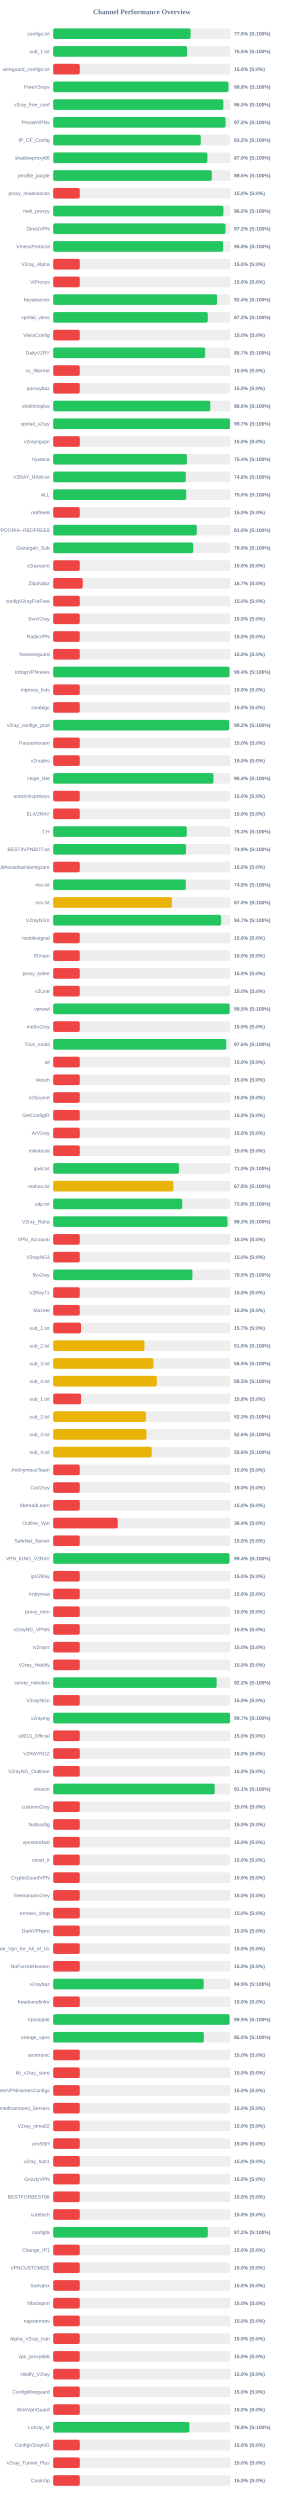
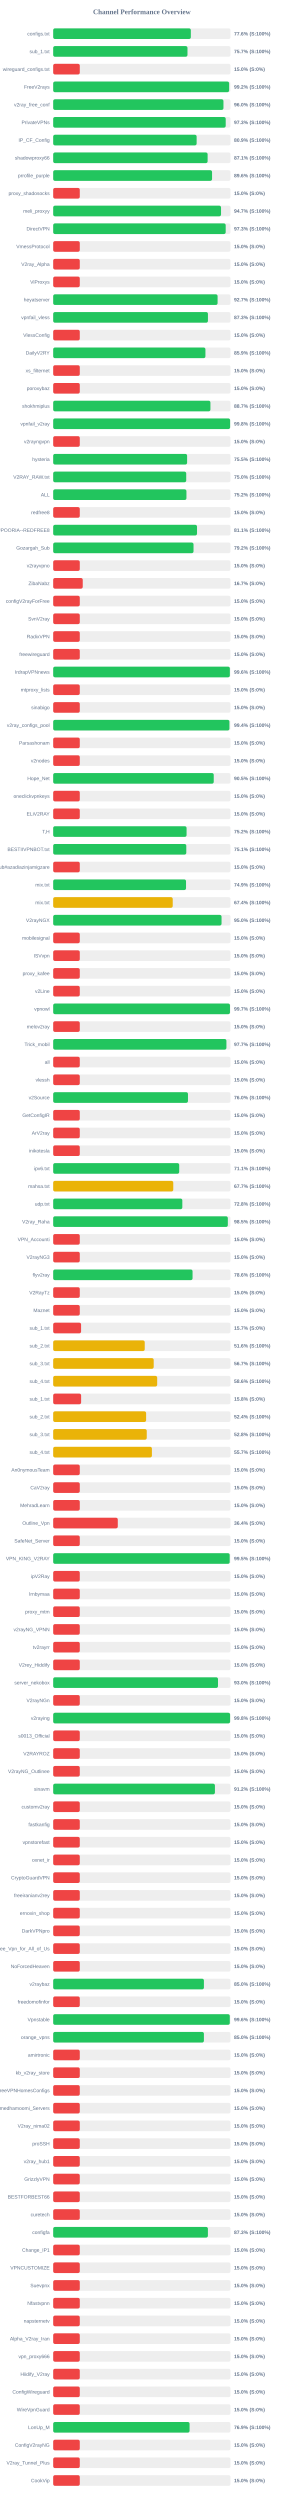
<svg xmlns="http://www.w3.org/2000/svg" width="800" height="7050" version="1.1">
  <style>
        .row { font: 14px Arial; fill: #64748b; }
        .score { font: bold 14px Arial; fill: #64748b; }
    </style>
  <text x="400" y="40" text-anchor="middle" font-size="20px" font-weight="bold" fill="#64748b">Channel Performance Overview</text>
  <rect x="150" y="80" width="500" height="30" fill="#eee" rx="5" />
-   <rect x="150" y="80" width="387.45" height="30" fill="#22c55e" rx="5" />
+   <rect x="150" y="80" width="388.15" height="30" fill="#22c55e" rx="5" />
  <text x="140" y="100" text-anchor="end" class="row">configs.txt</text>
-   <text x="660" y="100" text-anchor="start" class="score">77.5% (S:100%)</text>
+   <text x="660" y="100" text-anchor="start" class="score">77.6% (S:100%)</text>
  <rect x="150" y="130" width="500" height="30" fill="#eee" rx="5" />
-   <rect x="150" y="130" width="377.5" height="30" fill="#22c55e" rx="5" />
+   <rect x="150" y="130" width="378.7" height="30" fill="#22c55e" rx="5" />
  <text x="140" y="150" text-anchor="end" class="row">sub_1.txt</text>
-   <text x="660" y="150" text-anchor="start" class="score">75.5% (S:100%)</text>
+   <text x="660" y="150" text-anchor="start" class="score">75.7% (S:100%)</text>
  <rect x="150" y="180" width="500" height="30" fill="#eee" rx="5" />
  <rect x="150" y="180" width="75.0" height="30" fill="#ef4444" rx="5" />
  <text x="140" y="200" text-anchor="end" class="row">wireguard_configs.txt</text>
  <text x="660" y="200" text-anchor="start" class="score">15.0% (S:0%)</text>
  <rect x="150" y="230" width="500" height="30" fill="#eee" rx="5" />
-   <rect x="150" y="230" width="494.2" height="30" fill="#22c55e" rx="5" />
+   <rect x="150" y="230" width="496.15" height="30" fill="#22c55e" rx="5" />
  <text x="140" y="250" text-anchor="end" class="row">FreeV2rays</text>
-   <text x="660" y="250" text-anchor="start" class="score">98.8% (S:100%)</text>
+   <text x="660" y="250" text-anchor="start" class="score">99.2% (S:100%)</text>
  <rect x="150" y="280" width="500" height="30" fill="#eee" rx="5" />
-   <rect x="150" y="280" width="479.8" height="30" fill="#22c55e" rx="5" />
+   <rect x="150" y="280" width="480.15" height="30" fill="#22c55e" rx="5" />
  <text x="140" y="300" text-anchor="end" class="row">v2ray_free_conf</text>
  <text x="660" y="300" text-anchor="start" class="score">96.0% (S:100%)</text>
  <rect x="150" y="330" width="500" height="30" fill="#eee" rx="5" />
-   <rect x="150" y="330" width="486.05" height="30" fill="#22c55e" rx="5" />
+   <rect x="150" y="330" width="486.5" height="30" fill="#22c55e" rx="5" />
  <text x="140" y="350" text-anchor="end" class="row">PrivateVPNs</text>
-   <text x="660" y="350" text-anchor="start" class="score">97.2% (S:100%)</text>
+   <text x="660" y="350" text-anchor="start" class="score">97.3% (S:100%)</text>
  <rect x="150" y="380" width="500" height="30" fill="#eee" rx="5" />
-   <rect x="150" y="380" width="416.15" height="30" fill="#22c55e" rx="5" />
+   <rect x="150" y="380" width="404.5" height="30" fill="#22c55e" rx="5" />
  <text x="140" y="400" text-anchor="end" class="row">IP_CF_Config</text>
-   <text x="660" y="400" text-anchor="start" class="score">83.2% (S:100%)</text>
+   <text x="660" y="400" text-anchor="start" class="score">80.9% (S:100%)</text>
  <rect x="150" y="430" width="500" height="30" fill="#eee" rx="5" />
-   <rect x="150" y="430" width="434.75" height="30" fill="#22c55e" rx="5" />
+   <rect x="150" y="430" width="435.5" height="30" fill="#22c55e" rx="5" />
  <text x="140" y="450" text-anchor="end" class="row">shadowproxy66</text>
-   <text x="660" y="450" text-anchor="start" class="score">87.0% (S:100%)</text>
+   <text x="660" y="450" text-anchor="start" class="score">87.1% (S:100%)</text>
  <rect x="150" y="480" width="500" height="30" fill="#eee" rx="5" />
-   <rect x="150" y="480" width="447.45" height="30" fill="#22c55e" rx="5" />
+   <rect x="150" y="480" width="448.0" height="30" fill="#22c55e" rx="5" />
  <text x="140" y="500" text-anchor="end" class="row">prrofile_purple</text>
-   <text x="660" y="500" text-anchor="start" class="score">89.5% (S:100%)</text>
+   <text x="660" y="500" text-anchor="start" class="score">89.6% (S:100%)</text>
  <rect x="150" y="530" width="500" height="30" fill="#eee" rx="5" />
  <rect x="150" y="530" width="75.0" height="30" fill="#ef4444" rx="5" />
  <text x="140" y="550" text-anchor="end" class="row">proxy_shadosocks</text>
  <text x="660" y="550" text-anchor="start" class="score">15.0% (S:0%)</text>
  <rect x="150" y="580" width="500" height="30" fill="#eee" rx="5" />
-   <rect x="150" y="580" width="480.05" height="30" fill="#22c55e" rx="5" />
+   <rect x="150" y="580" width="473.3" height="30" fill="#22c55e" rx="5" />
  <text x="140" y="600" text-anchor="end" class="row">meli_proxyy</text>
-   <text x="660" y="600" text-anchor="start" class="score">96.0% (S:100%)</text>
+   <text x="660" y="600" text-anchor="start" class="score">94.7% (S:100%)</text>
  <rect x="150" y="630" width="500" height="30" fill="#eee" rx="5" />
-   <rect x="150" y="630" width="486.0" height="30" fill="#22c55e" rx="5" />
+   <rect x="150" y="630" width="486.45" height="30" fill="#22c55e" rx="5" />
  <text x="140" y="650" text-anchor="end" class="row">DirectVPN</text>
-   <text x="660" y="650" text-anchor="start" class="score">97.2% (S:100%)</text>
+   <text x="660" y="650" text-anchor="start" class="score">97.3% (S:100%)</text>
  <rect x="150" y="680" width="500" height="30" fill="#eee" rx="5" />
-   <rect x="150" y="680" width="479.2" height="30" fill="#22c55e" rx="5" />
+   <rect x="150" y="680" width="75.0" height="30" fill="#ef4444" rx="5" />
  <text x="140" y="700" text-anchor="end" class="row">VmessProtocol</text>
-   <text x="660" y="700" text-anchor="start" class="score">95.8% (S:100%)</text>
+   <text x="660" y="700" text-anchor="start" class="score">15.0% (S:0%)</text>
  <rect x="150" y="730" width="500" height="30" fill="#eee" rx="5" />
  <rect x="150" y="730" width="75.0" height="30" fill="#ef4444" rx="5" />
  <text x="140" y="750" text-anchor="end" class="row">V2ray_Alpha</text>
  <text x="660" y="750" text-anchor="start" class="score">15.0% (S:0%)</text>
  <rect x="150" y="780" width="500" height="30" fill="#eee" rx="5" />
  <rect x="150" y="780" width="75.0" height="30" fill="#ef4444" rx="5" />
  <text x="140" y="800" text-anchor="end" class="row">ViProxys</text>
  <text x="660" y="800" text-anchor="start" class="score">15.0% (S:0%)</text>
  <rect x="150" y="830" width="500" height="30" fill="#eee" rx="5" />
-   <rect x="150" y="830" width="462.15" height="30" fill="#22c55e" rx="5" />
+   <rect x="150" y="830" width="463.6" height="30" fill="#22c55e" rx="5" />
  <text x="140" y="850" text-anchor="end" class="row">heyatserver</text>
-   <text x="660" y="850" text-anchor="start" class="score">92.4% (S:100%)</text>
+   <text x="660" y="850" text-anchor="start" class="score">92.7% (S:100%)</text>
  <rect x="150" y="880" width="500" height="30" fill="#eee" rx="5" />
-   <rect x="150" y="880" width="435.9" height="30" fill="#22c55e" rx="5" />
+   <rect x="150" y="880" width="436.4" height="30" fill="#22c55e" rx="5" />
  <text x="140" y="900" text-anchor="end" class="row">vpnfail_vless</text>
-   <text x="660" y="900" text-anchor="start" class="score">87.2% (S:100%)</text>
+   <text x="660" y="900" text-anchor="start" class="score">87.3% (S:100%)</text>
  <rect x="150" y="930" width="500" height="30" fill="#eee" rx="5" />
  <rect x="150" y="930" width="75.0" height="30" fill="#ef4444" rx="5" />
  <text x="140" y="950" text-anchor="end" class="row">VlessConfig</text>
  <text x="660" y="950" text-anchor="start" class="score">15.0% (S:0%)</text>
  <rect x="150" y="980" width="500" height="30" fill="#eee" rx="5" />
-   <rect x="150" y="980" width="428.45" height="30" fill="#22c55e" rx="5" />
+   <rect x="150" y="980" width="429.3" height="30" fill="#22c55e" rx="5" />
  <text x="140" y="1000" text-anchor="end" class="row">DailyV2RY</text>
-   <text x="660" y="1000" text-anchor="start" class="score">85.7% (S:100%)</text>
+   <text x="660" y="1000" text-anchor="start" class="score">85.9% (S:100%)</text>
  <rect x="150" y="1030" width="500" height="30" fill="#eee" rx="5" />
  <rect x="150" y="1030" width="75.0" height="30" fill="#ef4444" rx="5" />
  <text x="140" y="1050" text-anchor="end" class="row">xs_filternet</text>
  <text x="660" y="1050" text-anchor="start" class="score">15.0% (S:0%)</text>
  <rect x="150" y="1080" width="500" height="30" fill="#eee" rx="5" />
  <rect x="150" y="1080" width="75.0" height="30" fill="#ef4444" rx="5" />
  <text x="140" y="1100" text-anchor="end" class="row">poroxybaz</text>
  <text x="660" y="1100" text-anchor="start" class="score">15.0% (S:0%)</text>
  <rect x="150" y="1130" width="500" height="30" fill="#eee" rx="5" />
-   <rect x="150" y="1130" width="443.05" height="30" fill="#22c55e" rx="5" />
+   <rect x="150" y="1130" width="443.4" height="30" fill="#22c55e" rx="5" />
  <text x="140" y="1150" text-anchor="end" class="row">shokhmiplus</text>
-   <text x="660" y="1150" text-anchor="start" class="score">88.6% (S:100%)</text>
+   <text x="660" y="1150" text-anchor="start" class="score">88.7% (S:100%)</text>
  <rect x="150" y="1180" width="500" height="30" fill="#eee" rx="5" />
-   <rect x="150" y="1180" width="498.5" height="30" fill="#22c55e" rx="5" />
+   <rect x="150" y="1180" width="498.9" height="30" fill="#22c55e" rx="5" />
  <text x="140" y="1200" text-anchor="end" class="row">vpnfail_v2ray</text>
-   <text x="660" y="1200" text-anchor="start" class="score">99.7% (S:100%)</text>
+   <text x="660" y="1200" text-anchor="start" class="score">99.8% (S:100%)</text>
  <rect x="150" y="1230" width="500" height="30" fill="#eee" rx="5" />
  <rect x="150" y="1230" width="75.0" height="30" fill="#ef4444" rx="5" />
  <text x="140" y="1250" text-anchor="end" class="row">v2rayngvpn</text>
  <text x="660" y="1250" text-anchor="start" class="score">15.0% (S:0%)</text>
  <rect x="150" y="1280" width="500" height="30" fill="#eee" rx="5" />
-   <rect x="150" y="1280" width="377.05" height="30" fill="#22c55e" rx="5" />
+   <rect x="150" y="1280" width="377.65" height="30" fill="#22c55e" rx="5" />
  <text x="140" y="1300" text-anchor="end" class="row">hysteria</text>
-   <text x="660" y="1300" text-anchor="start" class="score">75.4% (S:100%)</text>
+   <text x="660" y="1300" text-anchor="start" class="score">75.5% (S:100%)</text>
  <rect x="150" y="1330" width="500" height="30" fill="#eee" rx="5" />
-   <rect x="150" y="1330" width="374.0" height="30" fill="#22c55e" rx="5" />
+   <rect x="150" y="1330" width="375.15" height="30" fill="#22c55e" rx="5" />
  <text x="140" y="1350" text-anchor="end" class="row">V2RAY_RAW.txt</text>
-   <text x="660" y="1350" text-anchor="start" class="score">74.8% (S:100%)</text>
+   <text x="660" y="1350" text-anchor="start" class="score">75.0% (S:100%)</text>
  <rect x="150" y="1380" width="500" height="30" fill="#eee" rx="5" />
-   <rect x="150" y="1380" width="375.05" height="30" fill="#22c55e" rx="5" />
+   <rect x="150" y="1380" width="375.75" height="30" fill="#22c55e" rx="5" />
  <text x="140" y="1400" text-anchor="end" class="row">ALL</text>
-   <text x="660" y="1400" text-anchor="start" class="score">75.0% (S:100%)</text>
+   <text x="660" y="1400" text-anchor="start" class="score">75.2% (S:100%)</text>
  <rect x="150" y="1430" width="500" height="30" fill="#eee" rx="5" />
  <rect x="150" y="1430" width="75.0" height="30" fill="#ef4444" rx="5" />
  <text x="140" y="1450" text-anchor="end" class="row">redfree8</text>
  <text x="660" y="1450" text-anchor="start" class="score">15.0% (S:0%)</text>
  <rect x="150" y="1480" width="500" height="30" fill="#eee" rx="5" />
-   <rect x="150" y="1480" width="405.05" height="30" fill="#22c55e" rx="5" />
+   <rect x="150" y="1480" width="405.6" height="30" fill="#22c55e" rx="5" />
  <text x="140" y="1500" text-anchor="end" class="row">POORIA--REDFREE8.txt#POORIA--REDFREE8</text>
-   <text x="660" y="1500" text-anchor="start" class="score">81.0% (S:100%)</text>
+   <text x="660" y="1500" text-anchor="start" class="score">81.1% (S:100%)</text>
  <rect x="150" y="1530" width="500" height="30" fill="#eee" rx="5" />
-   <rect x="150" y="1530" width="394.7" height="30" fill="#22c55e" rx="5" />
+   <rect x="150" y="1530" width="395.75" height="30" fill="#22c55e" rx="5" />
  <text x="140" y="1550" text-anchor="end" class="row">Gozargah_Sub</text>
-   <text x="660" y="1550" text-anchor="start" class="score">78.9% (S:100%)</text>
+   <text x="660" y="1550" text-anchor="start" class="score">79.2% (S:100%)</text>
  <rect x="150" y="1580" width="500" height="30" fill="#eee" rx="5" />
  <rect x="150" y="1580" width="75.0" height="30" fill="#ef4444" rx="5" />
  <text x="140" y="1600" text-anchor="end" class="row">v2rayvpno</text>
  <text x="660" y="1600" text-anchor="start" class="score">15.0% (S:0%)</text>
  <rect x="150" y="1630" width="500" height="30" fill="#eee" rx="5" />
  <rect x="150" y="1630" width="83.35" height="30" fill="#ef4444" rx="5" />
  <text x="140" y="1650" text-anchor="end" class="row">ZibaNabz</text>
  <text x="660" y="1650" text-anchor="start" class="score">16.7% (S:0%)</text>
  <rect x="150" y="1680" width="500" height="30" fill="#eee" rx="5" />
  <rect x="150" y="1680" width="75.0" height="30" fill="#ef4444" rx="5" />
  <text x="140" y="1700" text-anchor="end" class="row">configV2rayForFree</text>
  <text x="660" y="1700" text-anchor="start" class="score">15.0% (S:0%)</text>
  <rect x="150" y="1730" width="500" height="30" fill="#eee" rx="5" />
  <rect x="150" y="1730" width="75.0" height="30" fill="#ef4444" rx="5" />
  <text x="140" y="1750" text-anchor="end" class="row">SvnV2ray</text>
  <text x="660" y="1750" text-anchor="start" class="score">15.0% (S:0%)</text>
  <rect x="150" y="1780" width="500" height="30" fill="#eee" rx="5" />
  <rect x="150" y="1780" width="75.0" height="30" fill="#ef4444" rx="5" />
  <text x="140" y="1800" text-anchor="end" class="row">RadixVPN</text>
  <text x="660" y="1800" text-anchor="start" class="score">15.0% (S:0%)</text>
  <rect x="150" y="1830" width="500" height="30" fill="#eee" rx="5" />
  <rect x="150" y="1830" width="75.0" height="30" fill="#ef4444" rx="5" />
  <text x="140" y="1850" text-anchor="end" class="row">freewireguard</text>
  <text x="660" y="1850" text-anchor="start" class="score">15.0% (S:0%)</text>
  <rect x="150" y="1880" width="500" height="30" fill="#eee" rx="5" />
-   <rect x="150" y="1880" width="497.2" height="30" fill="#22c55e" rx="5" />
+   <rect x="150" y="1880" width="498.2" height="30" fill="#22c55e" rx="5" />
  <text x="140" y="1900" text-anchor="end" class="row">IrdrapVPNnews</text>
-   <text x="660" y="1900" text-anchor="start" class="score">99.4% (S:100%)</text>
+   <text x="660" y="1900" text-anchor="start" class="score">99.6% (S:100%)</text>
  <rect x="150" y="1930" width="500" height="30" fill="#eee" rx="5" />
  <rect x="150" y="1930" width="75.0" height="30" fill="#ef4444" rx="5" />
  <text x="140" y="1950" text-anchor="end" class="row">mtproxy_lists</text>
  <text x="660" y="1950" text-anchor="start" class="score">15.0% (S:0%)</text>
  <rect x="150" y="1980" width="500" height="30" fill="#eee" rx="5" />
  <rect x="150" y="1980" width="75.0" height="30" fill="#ef4444" rx="5" />
  <text x="140" y="2000" text-anchor="end" class="row">sinabigo</text>
  <text x="660" y="2000" text-anchor="start" class="score">15.0% (S:0%)</text>
  <rect x="150" y="2030" width="500" height="30" fill="#eee" rx="5" />
-   <rect x="150" y="2030" width="496.2" height="30" fill="#22c55e" rx="5" />
+   <rect x="150" y="2030" width="496.95" height="30" fill="#22c55e" rx="5" />
  <text x="140" y="2050" text-anchor="end" class="row">v2ray_configs_pool</text>
-   <text x="660" y="2050" text-anchor="start" class="score">99.2% (S:100%)</text>
+   <text x="660" y="2050" text-anchor="start" class="score">99.4% (S:100%)</text>
  <rect x="150" y="2080" width="500" height="30" fill="#eee" rx="5" />
  <rect x="150" y="2080" width="75.0" height="30" fill="#ef4444" rx="5" />
  <text x="140" y="2100" text-anchor="end" class="row">Parsashonam</text>
  <text x="660" y="2100" text-anchor="start" class="score">15.0% (S:0%)</text>
  <rect x="150" y="2130" width="500" height="30" fill="#eee" rx="5" />
  <rect x="150" y="2130" width="75.0" height="30" fill="#ef4444" rx="5" />
  <text x="140" y="2150" text-anchor="end" class="row">v2nodes</text>
  <text x="660" y="2150" text-anchor="start" class="score">15.0% (S:0%)</text>
  <rect x="150" y="2180" width="500" height="30" fill="#eee" rx="5" />
-   <rect x="150" y="2180" width="451.95" height="30" fill="#22c55e" rx="5" />
+   <rect x="150" y="2180" width="452.75" height="30" fill="#22c55e" rx="5" />
  <text x="140" y="2200" text-anchor="end" class="row">Hope_Net</text>
-   <text x="660" y="2200" text-anchor="start" class="score">90.4% (S:100%)</text>
+   <text x="660" y="2200" text-anchor="start" class="score">90.5% (S:100%)</text>
  <rect x="150" y="2230" width="500" height="30" fill="#eee" rx="5" />
  <rect x="150" y="2230" width="75.0" height="30" fill="#ef4444" rx="5" />
  <text x="140" y="2250" text-anchor="end" class="row">oneclickvpnkeys</text>
  <text x="660" y="2250" text-anchor="start" class="score">15.0% (S:0%)</text>
  <rect x="150" y="2280" width="500" height="30" fill="#eee" rx="5" />
  <rect x="150" y="2280" width="75.0" height="30" fill="#ef4444" rx="5" />
  <text x="140" y="2300" text-anchor="end" class="row">ELiV2RAY</text>
  <text x="660" y="2300" text-anchor="start" class="score">15.0% (S:0%)</text>
  <rect x="150" y="2330" width="500" height="30" fill="#eee" rx="5" />
-   <rect x="150" y="2330" width="376.75" height="30" fill="#22c55e" rx="5" />
+   <rect x="150" y="2330" width="376.15" height="30" fill="#22c55e" rx="5" />
  <text x="140" y="2350" text-anchor="end" class="row">T,H</text>
-   <text x="660" y="2350" text-anchor="start" class="score">75.3% (S:100%)</text>
+   <text x="660" y="2350" text-anchor="start" class="score">75.2% (S:100%)</text>
  <rect x="150" y="2380" width="500" height="30" fill="#eee" rx="5" />
-   <rect x="150" y="2380" width="374.6" height="30" fill="#22c55e" rx="5" />
+   <rect x="150" y="2380" width="375.35" height="30" fill="#22c55e" rx="5" />
  <text x="140" y="2400" text-anchor="end" class="row">BESTIIVPNBOT.txt</text>
-   <text x="660" y="2400" text-anchor="start" class="score">74.9% (S:100%)</text>
+   <text x="660" y="2400" text-anchor="start" class="score">75.1% (S:100%)</text>
  <rect x="150" y="2430" width="500" height="30" fill="#eee" rx="5" />
  <rect x="150" y="2430" width="75.0" height="30" fill="#ef4444" rx="5" />
  <text x="140" y="2450" text-anchor="end" class="row">Sub#azadiazinjamigzare</text>
  <text x="660" y="2450" text-anchor="start" class="score">15.0% (S:0%)</text>
  <rect x="150" y="2480" width="500" height="30" fill="#eee" rx="5" />
-   <rect x="150" y="2480" width="373.95" height="30" fill="#22c55e" rx="5" />
+   <rect x="150" y="2480" width="374.6" height="30" fill="#22c55e" rx="5" />
  <text x="140" y="2500" text-anchor="end" class="row">mix.txt</text>
-   <text x="660" y="2500" text-anchor="start" class="score">74.8% (S:100%)</text>
+   <text x="660" y="2500" text-anchor="start" class="score">74.9% (S:100%)</text>
  <rect x="150" y="2530" width="500" height="30" fill="#eee" rx="5" />
-   <rect x="150" y="2530" width="334.9" height="30" fill="#eab308" rx="5" />
+   <rect x="150" y="2530" width="337.1" height="30" fill="#eab308" rx="5" />
  <text x="140" y="2550" text-anchor="end" class="row">mix.txt</text>
-   <text x="660" y="2550" text-anchor="start" class="score">67.0% (S:100%)</text>
+   <text x="660" y="2550" text-anchor="start" class="score">67.4% (S:100%)</text>
  <rect x="150" y="2580" width="500" height="30" fill="#eee" rx="5" />
-   <rect x="150" y="2580" width="473.5" height="30" fill="#22c55e" rx="5" />
+   <rect x="150" y="2580" width="474.75" height="30" fill="#22c55e" rx="5" />
  <text x="140" y="2600" text-anchor="end" class="row">V2rayNGX</text>
-   <text x="660" y="2600" text-anchor="start" class="score">94.7% (S:100%)</text>
+   <text x="660" y="2600" text-anchor="start" class="score">95.0% (S:100%)</text>
  <rect x="150" y="2630" width="500" height="30" fill="#eee" rx="5" />
  <rect x="150" y="2630" width="75.0" height="30" fill="#ef4444" rx="5" />
  <text x="140" y="2650" text-anchor="end" class="row">mobilesignal</text>
  <text x="660" y="2650" text-anchor="start" class="score">15.0% (S:0%)</text>
  <rect x="150" y="2680" width="500" height="30" fill="#eee" rx="5" />
  <rect x="150" y="2680" width="75.0" height="30" fill="#ef4444" rx="5" />
  <text x="140" y="2700" text-anchor="end" class="row">ISVvpn</text>
  <text x="660" y="2700" text-anchor="start" class="score">15.0% (S:0%)</text>
  <rect x="150" y="2730" width="500" height="30" fill="#eee" rx="5" />
  <rect x="150" y="2730" width="75.0" height="30" fill="#ef4444" rx="5" />
  <text x="140" y="2750" text-anchor="end" class="row">proxy_kafee</text>
  <text x="660" y="2750" text-anchor="start" class="score">15.0% (S:0%)</text>
  <rect x="150" y="2780" width="500" height="30" fill="#eee" rx="5" />
  <rect x="150" y="2780" width="75.0" height="30" fill="#ef4444" rx="5" />
  <text x="140" y="2800" text-anchor="end" class="row">v2Line</text>
  <text x="660" y="2800" text-anchor="start" class="score">15.0% (S:0%)</text>
  <rect x="150" y="2830" width="500" height="30" fill="#eee" rx="5" />
-   <rect x="150" y="2830" width="497.75" height="30" fill="#22c55e" rx="5" />
+   <rect x="150" y="2830" width="498.55" height="30" fill="#22c55e" rx="5" />
  <text x="140" y="2850" text-anchor="end" class="row">vpnowl</text>
-   <text x="660" y="2850" text-anchor="start" class="score">99.5% (S:100%)</text>
+   <text x="660" y="2850" text-anchor="start" class="score">99.7% (S:100%)</text>
  <rect x="150" y="2880" width="500" height="30" fill="#eee" rx="5" />
  <rect x="150" y="2880" width="75.0" height="30" fill="#ef4444" rx="5" />
  <text x="140" y="2900" text-anchor="end" class="row">melov2ray</text>
  <text x="660" y="2900" text-anchor="start" class="score">15.0% (S:0%)</text>
  <rect x="150" y="2930" width="500" height="30" fill="#eee" rx="5" />
-   <rect x="150" y="2930" width="488.15" height="30" fill="#22c55e" rx="5" />
+   <rect x="150" y="2930" width="488.5" height="30" fill="#22c55e" rx="5" />
  <text x="140" y="2950" text-anchor="end" class="row">Trick_mobil</text>
-   <text x="660" y="2950" text-anchor="start" class="score">97.6% (S:100%)</text>
+   <text x="660" y="2950" text-anchor="start" class="score">97.7% (S:100%)</text>
  <rect x="150" y="2980" width="500" height="30" fill="#eee" rx="5" />
  <rect x="150" y="2980" width="75.0" height="30" fill="#ef4444" rx="5" />
  <text x="140" y="3000" text-anchor="end" class="row">all</text>
  <text x="660" y="3000" text-anchor="start" class="score">15.0% (S:0%)</text>
  <rect x="150" y="3030" width="500" height="30" fill="#eee" rx="5" />
  <rect x="150" y="3030" width="75.0" height="30" fill="#ef4444" rx="5" />
  <text x="140" y="3050" text-anchor="end" class="row">vlessh</text>
  <text x="660" y="3050" text-anchor="start" class="score">15.0% (S:0%)</text>
  <rect x="150" y="3080" width="500" height="30" fill="#eee" rx="5" />
-   <rect x="150" y="3080" width="75.0" height="30" fill="#ef4444" rx="5" />
+   <rect x="150" y="3080" width="380.1" height="30" fill="#22c55e" rx="5" />
  <text x="140" y="3100" text-anchor="end" class="row">v2Source</text>
-   <text x="660" y="3100" text-anchor="start" class="score">15.0% (S:0%)</text>
+   <text x="660" y="3100" text-anchor="start" class="score">76.0% (S:100%)</text>
  <rect x="150" y="3130" width="500" height="30" fill="#eee" rx="5" />
  <rect x="150" y="3130" width="75.0" height="30" fill="#ef4444" rx="5" />
  <text x="140" y="3150" text-anchor="end" class="row">GetConfigIR</text>
  <text x="660" y="3150" text-anchor="start" class="score">15.0% (S:0%)</text>
  <rect x="150" y="3180" width="500" height="30" fill="#eee" rx="5" />
  <rect x="150" y="3180" width="75.0" height="30" fill="#ef4444" rx="5" />
  <text x="140" y="3200" text-anchor="end" class="row">ArV2ray</text>
  <text x="660" y="3200" text-anchor="start" class="score">15.0% (S:0%)</text>
  <rect x="150" y="3230" width="500" height="30" fill="#eee" rx="5" />
  <rect x="150" y="3230" width="75.0" height="30" fill="#ef4444" rx="5" />
  <text x="140" y="3250" text-anchor="end" class="row">inikotesla</text>
  <text x="660" y="3250" text-anchor="start" class="score">15.0% (S:0%)</text>
  <rect x="150" y="3280" width="500" height="30" fill="#eee" rx="5" />
-   <rect x="150" y="3280" width="354.75" height="30" fill="#22c55e" rx="5" />
+   <rect x="150" y="3280" width="355.35" height="30" fill="#22c55e" rx="5" />
  <text x="140" y="3300" text-anchor="end" class="row">ipv6.txt</text>
-   <text x="660" y="3300" text-anchor="start" class="score">71.0% (S:100%)</text>
+   <text x="660" y="3300" text-anchor="start" class="score">71.1% (S:100%)</text>
  <rect x="150" y="3330" width="500" height="30" fill="#eee" rx="5" />
-   <rect x="150" y="3330" width="338.95" height="30" fill="#eab308" rx="5" />
+   <rect x="150" y="3330" width="338.6" height="30" fill="#eab308" rx="5" />
  <text x="140" y="3350" text-anchor="end" class="row">mahsa.txt</text>
-   <text x="660" y="3350" text-anchor="start" class="score">67.8% (S:100%)</text>
+   <text x="660" y="3350" text-anchor="start" class="score">67.7% (S:100%)</text>
  <rect x="150" y="3380" width="500" height="30" fill="#eee" rx="5" />
-   <rect x="150" y="3380" width="363.95" height="30" fill="#22c55e" rx="5" />
+   <rect x="150" y="3380" width="364.15" height="30" fill="#22c55e" rx="5" />
  <text x="140" y="3400" text-anchor="end" class="row">udp.txt</text>
  <text x="660" y="3400" text-anchor="start" class="score">72.8% (S:100%)</text>
  <rect x="150" y="3430" width="500" height="30" fill="#eee" rx="5" />
-   <rect x="150" y="3430" width="491.6" height="30" fill="#22c55e" rx="5" />
+   <rect x="150" y="3430" width="492.5" height="30" fill="#22c55e" rx="5" />
  <text x="140" y="3450" text-anchor="end" class="row">V2ray_Raha</text>
-   <text x="660" y="3450" text-anchor="start" class="score">98.3% (S:100%)</text>
+   <text x="660" y="3450" text-anchor="start" class="score">98.5% (S:100%)</text>
  <rect x="150" y="3480" width="500" height="30" fill="#eee" rx="5" />
  <rect x="150" y="3480" width="75.0" height="30" fill="#ef4444" rx="5" />
  <text x="140" y="3500" text-anchor="end" class="row">VPN_Accounti</text>
  <text x="660" y="3500" text-anchor="start" class="score">15.0% (S:0%)</text>
  <rect x="150" y="3530" width="500" height="30" fill="#eee" rx="5" />
  <rect x="150" y="3530" width="75.0" height="30" fill="#ef4444" rx="5" />
  <text x="140" y="3550" text-anchor="end" class="row">V2rayNG3</text>
  <text x="660" y="3550" text-anchor="start" class="score">15.0% (S:0%)</text>
  <rect x="150" y="3580" width="500" height="30" fill="#eee" rx="5" />
-   <rect x="150" y="3580" width="392.7" height="30" fill="#22c55e" rx="5" />
+   <rect x="150" y="3580" width="393.0" height="30" fill="#22c55e" rx="5" />
  <text x="140" y="3600" text-anchor="end" class="row">flyv2ray</text>
-   <text x="660" y="3600" text-anchor="start" class="score">78.5% (S:100%)</text>
+   <text x="660" y="3600" text-anchor="start" class="score">78.6% (S:100%)</text>
  <rect x="150" y="3630" width="500" height="30" fill="#eee" rx="5" />
  <rect x="150" y="3630" width="75.0" height="30" fill="#ef4444" rx="5" />
  <text x="140" y="3650" text-anchor="end" class="row">V2RayTz</text>
  <text x="660" y="3650" text-anchor="start" class="score">15.0% (S:0%)</text>
  <rect x="150" y="3680" width="500" height="30" fill="#eee" rx="5" />
  <rect x="150" y="3680" width="75.0" height="30" fill="#ef4444" rx="5" />
  <text x="140" y="3700" text-anchor="end" class="row">Maznet</text>
  <text x="660" y="3700" text-anchor="start" class="score">15.0% (S:0%)</text>
  <rect x="150" y="3730" width="500" height="30" fill="#eee" rx="5" />
  <rect x="150" y="3730" width="78.65" height="30" fill="#ef4444" rx="5" />
  <text x="140" y="3750" text-anchor="end" class="row">sub_1.txt</text>
  <text x="660" y="3750" text-anchor="start" class="score">15.7% (S:0%)</text>
  <rect x="150" y="3780" width="500" height="30" fill="#eee" rx="5" />
-   <rect x="150" y="3780" width="257.4" height="30" fill="#eab308" rx="5" />
+   <rect x="150" y="3780" width="258.15" height="30" fill="#eab308" rx="5" />
  <text x="140" y="3800" text-anchor="end" class="row">sub_2.txt</text>
-   <text x="660" y="3800" text-anchor="start" class="score">51.5% (S:100%)</text>
+   <text x="660" y="3800" text-anchor="start" class="score">51.6% (S:100%)</text>
  <rect x="150" y="3830" width="500" height="30" fill="#eee" rx="5" />
-   <rect x="150" y="3830" width="282.65" height="30" fill="#eab308" rx="5" />
+   <rect x="150" y="3830" width="283.45" height="30" fill="#eab308" rx="5" />
  <text x="140" y="3850" text-anchor="end" class="row">sub_3.txt</text>
-   <text x="660" y="3850" text-anchor="start" class="score">56.5% (S:100%)</text>
+   <text x="660" y="3850" text-anchor="start" class="score">56.7% (S:100%)</text>
  <rect x="150" y="3880" width="500" height="30" fill="#eee" rx="5" />
-   <rect x="150" y="3880" width="292.3" height="30" fill="#eab308" rx="5" />
+   <rect x="150" y="3880" width="293.25" height="30" fill="#eab308" rx="5" />
  <text x="140" y="3900" text-anchor="end" class="row">sub_4.txt</text>
-   <text x="660" y="3900" text-anchor="start" class="score">58.5% (S:100%)</text>
+   <text x="660" y="3900" text-anchor="start" class="score">58.6% (S:100%)</text>
  <rect x="150" y="3930" width="500" height="30" fill="#eee" rx="5" />
  <rect x="150" y="3930" width="78.75" height="30" fill="#ef4444" rx="5" />
  <text x="140" y="3950" text-anchor="end" class="row">sub_1.txt</text>
  <text x="660" y="3950" text-anchor="start" class="score">15.8% (S:0%)</text>
  <rect x="150" y="3980" width="500" height="30" fill="#eee" rx="5" />
-   <rect x="150" y="3980" width="261.45" height="30" fill="#eab308" rx="5" />
+   <rect x="150" y="3980" width="262.05" height="30" fill="#eab308" rx="5" />
  <text x="140" y="4000" text-anchor="end" class="row">sub_2.txt</text>
-   <text x="660" y="4000" text-anchor="start" class="score">52.3% (S:100%)</text>
+   <text x="660" y="4000" text-anchor="start" class="score">52.4% (S:100%)</text>
  <rect x="150" y="4030" width="500" height="30" fill="#eee" rx="5" />
-   <rect x="150" y="4030" width="263.1" height="30" fill="#eab308" rx="5" />
+   <rect x="150" y="4030" width="263.85" height="30" fill="#eab308" rx="5" />
  <text x="140" y="4050" text-anchor="end" class="row">sub_3.txt</text>
-   <text x="660" y="4050" text-anchor="start" class="score">52.6% (S:100%)</text>
+   <text x="660" y="4050" text-anchor="start" class="score">52.8% (S:100%)</text>
  <rect x="150" y="4080" width="500" height="30" fill="#eee" rx="5" />
-   <rect x="150" y="4080" width="277.9" height="30" fill="#eab308" rx="5" />
+   <rect x="150" y="4080" width="278.4" height="30" fill="#eab308" rx="5" />
  <text x="140" y="4100" text-anchor="end" class="row">sub_4.txt</text>
-   <text x="660" y="4100" text-anchor="start" class="score">55.6% (S:100%)</text>
+   <text x="660" y="4100" text-anchor="start" class="score">55.7% (S:100%)</text>
  <rect x="150" y="4130" width="500" height="30" fill="#eee" rx="5" />
  <rect x="150" y="4130" width="75.0" height="30" fill="#ef4444" rx="5" />
  <text x="140" y="4150" text-anchor="end" class="row">An0nymousTeam</text>
  <text x="660" y="4150" text-anchor="start" class="score">15.0% (S:0%)</text>
  <rect x="150" y="4180" width="500" height="30" fill="#eee" rx="5" />
  <rect x="150" y="4180" width="75.0" height="30" fill="#ef4444" rx="5" />
  <text x="140" y="4200" text-anchor="end" class="row">CaV2ray</text>
  <text x="660" y="4200" text-anchor="start" class="score">15.0% (S:0%)</text>
  <rect x="150" y="4230" width="500" height="30" fill="#eee" rx="5" />
  <rect x="150" y="4230" width="75.0" height="30" fill="#ef4444" rx="5" />
  <text x="140" y="4250" text-anchor="end" class="row">MehradLearn</text>
  <text x="660" y="4250" text-anchor="start" class="score">15.0% (S:0%)</text>
  <rect x="150" y="4280" width="500" height="30" fill="#eee" rx="5" />
  <rect x="150" y="4280" width="182.15" height="30" fill="#ef4444" rx="5" />
  <text x="140" y="4300" text-anchor="end" class="row">Outline_Vpn</text>
  <text x="660" y="4300" text-anchor="start" class="score">36.4% (S:0%)</text>
  <rect x="150" y="4330" width="500" height="30" fill="#eee" rx="5" />
  <rect x="150" y="4330" width="75.0" height="30" fill="#ef4444" rx="5" />
  <text x="140" y="4350" text-anchor="end" class="row">SafeNet_Server</text>
  <text x="660" y="4350" text-anchor="start" class="score">15.0% (S:0%)</text>
  <rect x="150" y="4380" width="500" height="30" fill="#eee" rx="5" />
-   <rect x="150" y="4380" width="497.05" height="30" fill="#22c55e" rx="5" />
+   <rect x="150" y="4380" width="497.75" height="30" fill="#22c55e" rx="5" />
  <text x="140" y="4400" text-anchor="end" class="row">VPN_KING_V2RAY</text>
-   <text x="660" y="4400" text-anchor="start" class="score">99.4% (S:100%)</text>
+   <text x="660" y="4400" text-anchor="start" class="score">99.5% (S:100%)</text>
  <rect x="150" y="4430" width="500" height="30" fill="#eee" rx="5" />
  <rect x="150" y="4430" width="75.0" height="30" fill="#ef4444" rx="5" />
  <text x="140" y="4450" text-anchor="end" class="row">ipV2Ray</text>
  <text x="660" y="4450" text-anchor="start" class="score">15.0% (S:0%)</text>
  <rect x="150" y="4480" width="500" height="30" fill="#eee" rx="5" />
  <rect x="150" y="4480" width="75.0" height="30" fill="#ef4444" rx="5" />
  <text x="140" y="4500" text-anchor="end" class="row">lrnbymaa</text>
  <text x="660" y="4500" text-anchor="start" class="score">15.0% (S:0%)</text>
  <rect x="150" y="4530" width="500" height="30" fill="#eee" rx="5" />
  <rect x="150" y="4530" width="75.0" height="30" fill="#ef4444" rx="5" />
  <text x="140" y="4550" text-anchor="end" class="row">proxy_mtm</text>
  <text x="660" y="4550" text-anchor="start" class="score">15.0% (S:0%)</text>
  <rect x="150" y="4580" width="500" height="30" fill="#eee" rx="5" />
  <rect x="150" y="4580" width="75.0" height="30" fill="#ef4444" rx="5" />
  <text x="140" y="4600" text-anchor="end" class="row">v2rayNG_VPNN</text>
  <text x="660" y="4600" text-anchor="start" class="score">15.0% (S:0%)</text>
  <rect x="150" y="4630" width="500" height="30" fill="#eee" rx="5" />
  <rect x="150" y="4630" width="75.0" height="30" fill="#ef4444" rx="5" />
  <text x="140" y="4650" text-anchor="end" class="row">tv2rayrr</text>
  <text x="660" y="4650" text-anchor="start" class="score">15.0% (S:0%)</text>
  <rect x="150" y="4680" width="500" height="30" fill="#eee" rx="5" />
  <rect x="150" y="4680" width="75.0" height="30" fill="#ef4444" rx="5" />
  <text x="140" y="4700" text-anchor="end" class="row">V2rey_Hiddify</text>
  <text x="660" y="4700" text-anchor="start" class="score">15.0% (S:0%)</text>
  <rect x="150" y="4730" width="500" height="30" fill="#eee" rx="5" />
-   <rect x="150" y="4730" width="460.9" height="30" fill="#22c55e" rx="5" />
+   <rect x="150" y="4730" width="464.75" height="30" fill="#22c55e" rx="5" />
  <text x="140" y="4750" text-anchor="end" class="row">server_nekobox</text>
-   <text x="660" y="4750" text-anchor="start" class="score">92.2% (S:100%)</text>
+   <text x="660" y="4750" text-anchor="start" class="score">93.0% (S:100%)</text>
  <rect x="150" y="4780" width="500" height="30" fill="#eee" rx="5" />
  <rect x="150" y="4780" width="75.0" height="30" fill="#ef4444" rx="5" />
  <text x="140" y="4800" text-anchor="end" class="row">V2rayNGn</text>
  <text x="660" y="4800" text-anchor="start" class="score">15.0% (S:0%)</text>
  <rect x="150" y="4830" width="500" height="30" fill="#eee" rx="5" />
-   <rect x="150" y="4830" width="498.55" height="30" fill="#22c55e" rx="5" />
+   <rect x="150" y="4830" width="498.85" height="30" fill="#22c55e" rx="5" />
  <text x="140" y="4850" text-anchor="end" class="row">v2raying</text>
-   <text x="660" y="4850" text-anchor="start" class="score">99.7% (S:100%)</text>
+   <text x="660" y="4850" text-anchor="start" class="score">99.8% (S:100%)</text>
  <rect x="150" y="4880" width="500" height="30" fill="#eee" rx="5" />
  <rect x="150" y="4880" width="75.0" height="30" fill="#ef4444" rx="5" />
  <text x="140" y="4900" text-anchor="end" class="row">s0013_Official</text>
  <text x="660" y="4900" text-anchor="start" class="score">15.0% (S:0%)</text>
  <rect x="150" y="4930" width="500" height="30" fill="#eee" rx="5" />
  <rect x="150" y="4930" width="75.0" height="30" fill="#ef4444" rx="5" />
  <text x="140" y="4950" text-anchor="end" class="row">V2RAYROZ</text>
  <text x="660" y="4950" text-anchor="start" class="score">15.0% (S:0%)</text>
  <rect x="150" y="4980" width="500" height="30" fill="#eee" rx="5" />
  <rect x="150" y="4980" width="75.0" height="30" fill="#ef4444" rx="5" />
  <text x="140" y="5000" text-anchor="end" class="row">V2rayNG_Outlinee</text>
  <text x="660" y="5000" text-anchor="start" class="score">15.0% (S:0%)</text>
  <rect x="150" y="5030" width="500" height="30" fill="#eee" rx="5" />
-   <rect x="150" y="5030" width="455.45" height="30" fill="#22c55e" rx="5" />
+   <rect x="150" y="5030" width="456.1" height="30" fill="#22c55e" rx="5" />
  <text x="140" y="5050" text-anchor="end" class="row">sinavm</text>
-   <text x="660" y="5050" text-anchor="start" class="score">91.1% (S:100%)</text>
+   <text x="660" y="5050" text-anchor="start" class="score">91.2% (S:100%)</text>
  <rect x="150" y="5080" width="500" height="30" fill="#eee" rx="5" />
  <rect x="150" y="5080" width="75.0" height="30" fill="#ef4444" rx="5" />
  <text x="140" y="5100" text-anchor="end" class="row">customv2ray</text>
  <text x="660" y="5100" text-anchor="start" class="score">15.0% (S:0%)</text>
  <rect x="150" y="5130" width="500" height="30" fill="#eee" rx="5" />
  <rect x="150" y="5130" width="75.0" height="30" fill="#ef4444" rx="5" />
  <text x="140" y="5150" text-anchor="end" class="row">fastkanfig</text>
  <text x="660" y="5150" text-anchor="start" class="score">15.0% (S:0%)</text>
  <rect x="150" y="5180" width="500" height="30" fill="#eee" rx="5" />
  <rect x="150" y="5180" width="75.0" height="30" fill="#ef4444" rx="5" />
  <text x="140" y="5200" text-anchor="end" class="row">vpnstorefast</text>
  <text x="660" y="5200" text-anchor="start" class="score">15.0% (S:0%)</text>
  <rect x="150" y="5230" width="500" height="30" fill="#eee" rx="5" />
  <rect x="150" y="5230" width="75.0" height="30" fill="#ef4444" rx="5" />
  <text x="140" y="5250" text-anchor="end" class="row">oxnet_ir</text>
  <text x="660" y="5250" text-anchor="start" class="score">15.0% (S:0%)</text>
  <rect x="150" y="5280" width="500" height="30" fill="#eee" rx="5" />
  <rect x="150" y="5280" width="75.0" height="30" fill="#ef4444" rx="5" />
  <text x="140" y="5300" text-anchor="end" class="row">CryptoGuardVPN</text>
  <text x="660" y="5300" text-anchor="start" class="score">15.0% (S:0%)</text>
  <rect x="150" y="5330" width="500" height="30" fill="#eee" rx="5" />
  <rect x="150" y="5330" width="75.0" height="30" fill="#ef4444" rx="5" />
  <text x="140" y="5350" text-anchor="end" class="row">freeiranianv2rey</text>
  <text x="660" y="5350" text-anchor="start" class="score">15.0% (S:0%)</text>
  <rect x="150" y="5380" width="500" height="30" fill="#eee" rx="5" />
  <rect x="150" y="5380" width="75.0" height="30" fill="#ef4444" rx="5" />
  <text x="140" y="5400" text-anchor="end" class="row">ernoxin_shop</text>
  <text x="660" y="5400" text-anchor="start" class="score">15.0% (S:0%)</text>
  <rect x="150" y="5430" width="500" height="30" fill="#eee" rx="5" />
  <rect x="150" y="5430" width="75.0" height="30" fill="#ef4444" rx="5" />
  <text x="140" y="5450" text-anchor="end" class="row">DarkVPNpro</text>
  <text x="660" y="5450" text-anchor="start" class="score">15.0% (S:0%)</text>
  <rect x="150" y="5480" width="500" height="30" fill="#eee" rx="5" />
  <rect x="150" y="5480" width="75.0" height="30" fill="#ef4444" rx="5" />
  <text x="140" y="5500" text-anchor="end" class="row">Free_Vpn_for_All_of_Us</text>
  <text x="660" y="5500" text-anchor="start" class="score">15.0% (S:0%)</text>
  <rect x="150" y="5530" width="500" height="30" fill="#eee" rx="5" />
  <rect x="150" y="5530" width="75.0" height="30" fill="#ef4444" rx="5" />
  <text x="140" y="5550" text-anchor="end" class="row">NoForcedHeaven</text>
  <text x="660" y="5550" text-anchor="start" class="score">15.0% (S:0%)</text>
  <rect x="150" y="5580" width="500" height="30" fill="#eee" rx="5" />
-   <rect x="150" y="5580" width="424.45" height="30" fill="#22c55e" rx="5" />
+   <rect x="150" y="5580" width="425.05" height="30" fill="#22c55e" rx="5" />
  <text x="140" y="5600" text-anchor="end" class="row">v2raybaz</text>
-   <text x="660" y="5600" text-anchor="start" class="score">84.9% (S:100%)</text>
+   <text x="660" y="5600" text-anchor="start" class="score">85.0% (S:100%)</text>
  <rect x="150" y="5630" width="500" height="30" fill="#eee" rx="5" />
  <rect x="150" y="5630" width="75.0" height="30" fill="#ef4444" rx="5" />
  <text x="140" y="5650" text-anchor="end" class="row">freedomofinfor</text>
  <text x="660" y="5650" text-anchor="start" class="score">15.0% (S:0%)</text>
  <rect x="150" y="5680" width="500" height="30" fill="#eee" rx="5" />
-   <rect x="150" y="5680" width="497.25" height="30" fill="#22c55e" rx="5" />
+   <rect x="150" y="5680" width="498.0" height="30" fill="#22c55e" rx="5" />
  <text x="140" y="5700" text-anchor="end" class="row">Vpnstable</text>
-   <text x="660" y="5700" text-anchor="start" class="score">99.5% (S:100%)</text>
+   <text x="660" y="5700" text-anchor="start" class="score">99.6% (S:100%)</text>
  <rect x="150" y="5730" width="500" height="30" fill="#eee" rx="5" />
-   <rect x="150" y="5730" width="424.75" height="30" fill="#22c55e" rx="5" />
+   <rect x="150" y="5730" width="425.0" height="30" fill="#22c55e" rx="5" />
  <text x="140" y="5750" text-anchor="end" class="row">orange_vpns</text>
  <text x="660" y="5750" text-anchor="start" class="score">85.0% (S:100%)</text>
  <rect x="150" y="5780" width="500" height="30" fill="#eee" rx="5" />
  <rect x="150" y="5780" width="75.0" height="30" fill="#ef4444" rx="5" />
  <text x="140" y="5800" text-anchor="end" class="row">amirtronic</text>
  <text x="660" y="5800" text-anchor="start" class="score">15.0% (S:0%)</text>
  <rect x="150" y="5830" width="500" height="30" fill="#eee" rx="5" />
  <rect x="150" y="5830" width="75.0" height="30" fill="#ef4444" rx="5" />
  <text x="140" y="5850" text-anchor="end" class="row">kb_v2ray_store</text>
  <text x="660" y="5850" text-anchor="start" class="score">15.0% (S:0%)</text>
  <rect x="150" y="5880" width="500" height="30" fill="#eee" rx="5" />
  <rect x="150" y="5880" width="75.0" height="30" fill="#ef4444" rx="5" />
  <text x="140" y="5900" text-anchor="end" class="row">FreeVPNHomesConfigs</text>
  <text x="660" y="5900" text-anchor="start" class="score">15.0% (S:0%)</text>
  <rect x="150" y="5930" width="500" height="30" fill="#eee" rx="5" />
  <rect x="150" y="5930" width="75.0" height="30" fill="#ef4444" rx="5" />
  <text x="140" y="5950" text-anchor="end" class="row">Ahmedhamoomi_Servers</text>
  <text x="660" y="5950" text-anchor="start" class="score">15.0% (S:0%)</text>
  <rect x="150" y="5980" width="500" height="30" fill="#eee" rx="5" />
  <rect x="150" y="5980" width="75.0" height="30" fill="#ef4444" rx="5" />
  <text x="140" y="6000" text-anchor="end" class="row">V2ray_nima02</text>
  <text x="660" y="6000" text-anchor="start" class="score">15.0% (S:0%)</text>
  <rect x="150" y="6030" width="500" height="30" fill="#eee" rx="5" />
  <rect x="150" y="6030" width="75.0" height="30" fill="#ef4444" rx="5" />
  <text x="140" y="6050" text-anchor="end" class="row">proSSH</text>
  <text x="660" y="6050" text-anchor="start" class="score">15.0% (S:0%)</text>
  <rect x="150" y="6080" width="500" height="30" fill="#eee" rx="5" />
  <rect x="150" y="6080" width="75.0" height="30" fill="#ef4444" rx="5" />
  <text x="140" y="6100" text-anchor="end" class="row">v2ray_hub1</text>
  <text x="660" y="6100" text-anchor="start" class="score">15.0% (S:0%)</text>
  <rect x="150" y="6130" width="500" height="30" fill="#eee" rx="5" />
  <rect x="150" y="6130" width="75.0" height="30" fill="#ef4444" rx="5" />
  <text x="140" y="6150" text-anchor="end" class="row">GrizzlyVPN</text>
  <text x="660" y="6150" text-anchor="start" class="score">15.0% (S:0%)</text>
  <rect x="150" y="6180" width="500" height="30" fill="#eee" rx="5" />
  <rect x="150" y="6180" width="75.0" height="30" fill="#ef4444" rx="5" />
  <text x="140" y="6200" text-anchor="end" class="row">BESTFORBEST66</text>
  <text x="660" y="6200" text-anchor="start" class="score">15.0% (S:0%)</text>
  <rect x="150" y="6230" width="500" height="30" fill="#eee" rx="5" />
  <rect x="150" y="6230" width="75.0" height="30" fill="#ef4444" rx="5" />
  <text x="140" y="6250" text-anchor="end" class="row">curetech</text>
  <text x="660" y="6250" text-anchor="start" class="score">15.0% (S:0%)</text>
  <rect x="150" y="6280" width="500" height="30" fill="#eee" rx="5" />
-   <rect x="150" y="6280" width="435.95" height="30" fill="#22c55e" rx="5" />
+   <rect x="150" y="6280" width="436.3" height="30" fill="#22c55e" rx="5" />
  <text x="140" y="6300" text-anchor="end" class="row">configfa</text>
-   <text x="660" y="6300" text-anchor="start" class="score">87.2% (S:100%)</text>
+   <text x="660" y="6300" text-anchor="start" class="score">87.3% (S:100%)</text>
  <rect x="150" y="6330" width="500" height="30" fill="#eee" rx="5" />
  <rect x="150" y="6330" width="75.0" height="30" fill="#ef4444" rx="5" />
  <text x="140" y="6350" text-anchor="end" class="row">Change_IP1</text>
  <text x="660" y="6350" text-anchor="start" class="score">15.0% (S:0%)</text>
  <rect x="150" y="6380" width="500" height="30" fill="#eee" rx="5" />
  <rect x="150" y="6380" width="75.0" height="30" fill="#ef4444" rx="5" />
  <text x="140" y="6400" text-anchor="end" class="row">VPNCUSTOMIZE</text>
  <text x="660" y="6400" text-anchor="start" class="score">15.0% (S:0%)</text>
  <rect x="150" y="6430" width="500" height="30" fill="#eee" rx="5" />
  <rect x="150" y="6430" width="75.0" height="30" fill="#ef4444" rx="5" />
  <text x="140" y="6450" text-anchor="end" class="row">Suevpnx</text>
  <text x="660" y="6450" text-anchor="start" class="score">15.0% (S:0%)</text>
  <rect x="150" y="6480" width="500" height="30" fill="#eee" rx="5" />
  <rect x="150" y="6480" width="75.0" height="30" fill="#ef4444" rx="5" />
  <text x="140" y="6500" text-anchor="end" class="row">Nfastvpnn</text>
  <text x="660" y="6500" text-anchor="start" class="score">15.0% (S:0%)</text>
  <rect x="150" y="6530" width="500" height="30" fill="#eee" rx="5" />
  <rect x="150" y="6530" width="75.0" height="30" fill="#ef4444" rx="5" />
  <text x="140" y="6550" text-anchor="end" class="row">napsternetv</text>
  <text x="660" y="6550" text-anchor="start" class="score">15.0% (S:0%)</text>
  <rect x="150" y="6580" width="500" height="30" fill="#eee" rx="5" />
  <rect x="150" y="6580" width="75.0" height="30" fill="#ef4444" rx="5" />
  <text x="140" y="6600" text-anchor="end" class="row">Alpha_V2ray_Iran</text>
  <text x="660" y="6600" text-anchor="start" class="score">15.0% (S:0%)</text>
  <rect x="150" y="6630" width="500" height="30" fill="#eee" rx="5" />
  <rect x="150" y="6630" width="75.0" height="30" fill="#ef4444" rx="5" />
  <text x="140" y="6650" text-anchor="end" class="row">vpn_proxy666</text>
  <text x="660" y="6650" text-anchor="start" class="score">15.0% (S:0%)</text>
  <rect x="150" y="6680" width="500" height="30" fill="#eee" rx="5" />
  <rect x="150" y="6680" width="75.0" height="30" fill="#ef4444" rx="5" />
  <text x="140" y="6700" text-anchor="end" class="row">Hiidify_V2ray</text>
  <text x="660" y="6700" text-anchor="start" class="score">15.0% (S:0%)</text>
  <rect x="150" y="6730" width="500" height="30" fill="#eee" rx="5" />
  <rect x="150" y="6730" width="75.0" height="30" fill="#ef4444" rx="5" />
  <text x="140" y="6750" text-anchor="end" class="row">ConfigWireguard</text>
  <text x="660" y="6750" text-anchor="start" class="score">15.0% (S:0%)</text>
  <rect x="150" y="6780" width="500" height="30" fill="#eee" rx="5" />
  <rect x="150" y="6780" width="75.0" height="30" fill="#ef4444" rx="5" />
  <text x="140" y="6800" text-anchor="end" class="row">WireVpnGuard</text>
  <text x="660" y="6800" text-anchor="start" class="score">15.0% (S:0%)</text>
  <rect x="150" y="6830" width="500" height="30" fill="#eee" rx="5" />
-   <rect x="150" y="6830" width="384.05" height="30" fill="#22c55e" rx="5" />
+   <rect x="150" y="6830" width="384.6" height="30" fill="#22c55e" rx="5" />
  <text x="140" y="6850" text-anchor="end" class="row">LonUp_M</text>
-   <text x="660" y="6850" text-anchor="start" class="score">76.8% (S:100%)</text>
+   <text x="660" y="6850" text-anchor="start" class="score">76.9% (S:100%)</text>
  <rect x="150" y="6880" width="500" height="30" fill="#eee" rx="5" />
  <rect x="150" y="6880" width="75.0" height="30" fill="#ef4444" rx="5" />
  <text x="140" y="6900" text-anchor="end" class="row">ConfigV2rayNG</text>
  <text x="660" y="6900" text-anchor="start" class="score">15.0% (S:0%)</text>
  <rect x="150" y="6930" width="500" height="30" fill="#eee" rx="5" />
  <rect x="150" y="6930" width="75.0" height="30" fill="#ef4444" rx="5" />
  <text x="140" y="6950" text-anchor="end" class="row">V2ray_Tunnel_Plus</text>
  <text x="660" y="6950" text-anchor="start" class="score">15.0% (S:0%)</text>
  <rect x="150" y="6980" width="500" height="30" fill="#eee" rx="5" />
  <rect x="150" y="6980" width="75.0" height="30" fill="#ef4444" rx="5" />
  <text x="140" y="7000" text-anchor="end" class="row">CookVip</text>
  <text x="660" y="7000" text-anchor="start" class="score">15.0% (S:0%)</text>
</svg>
